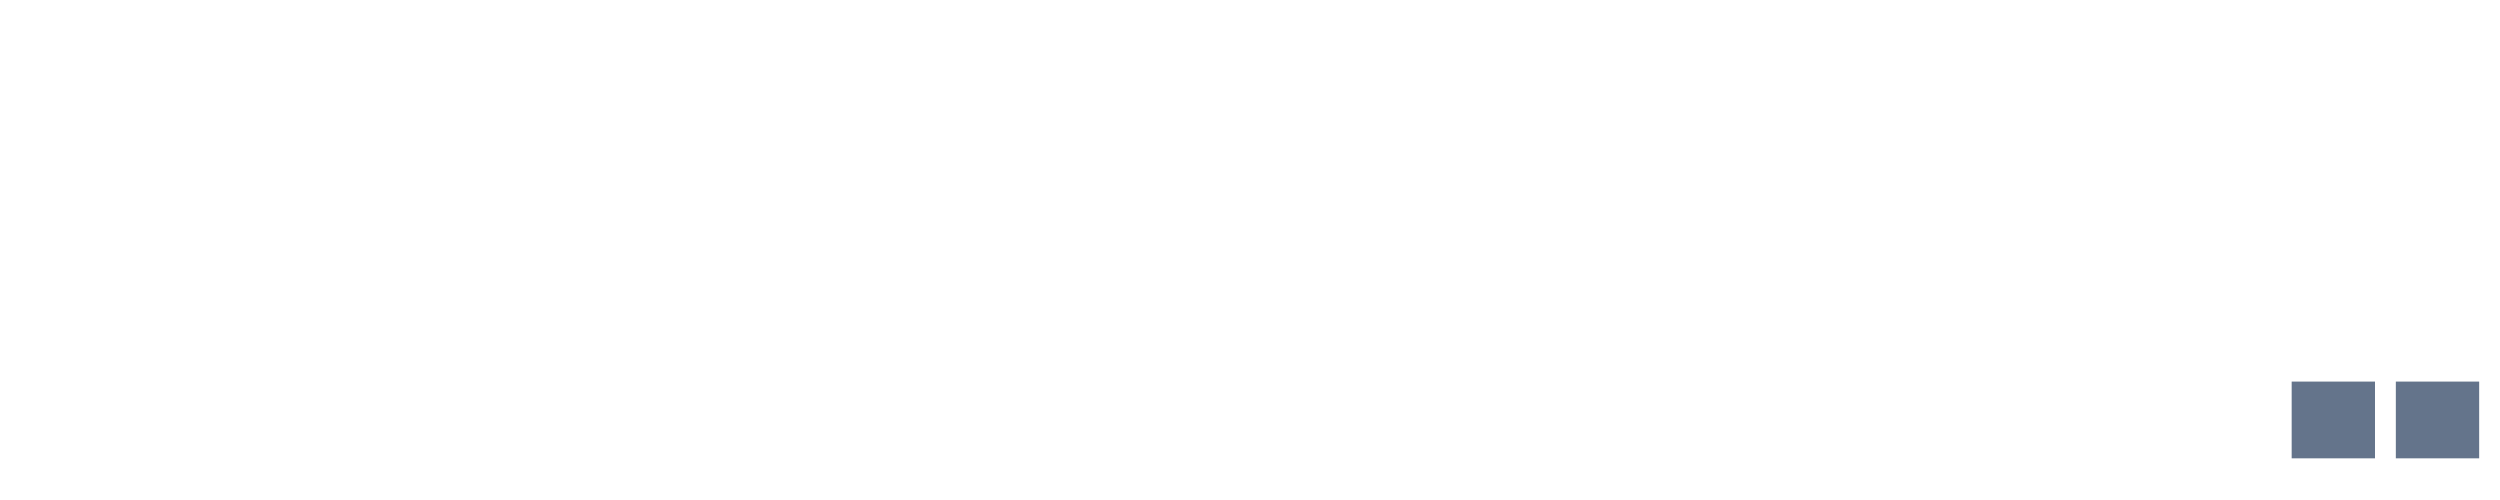
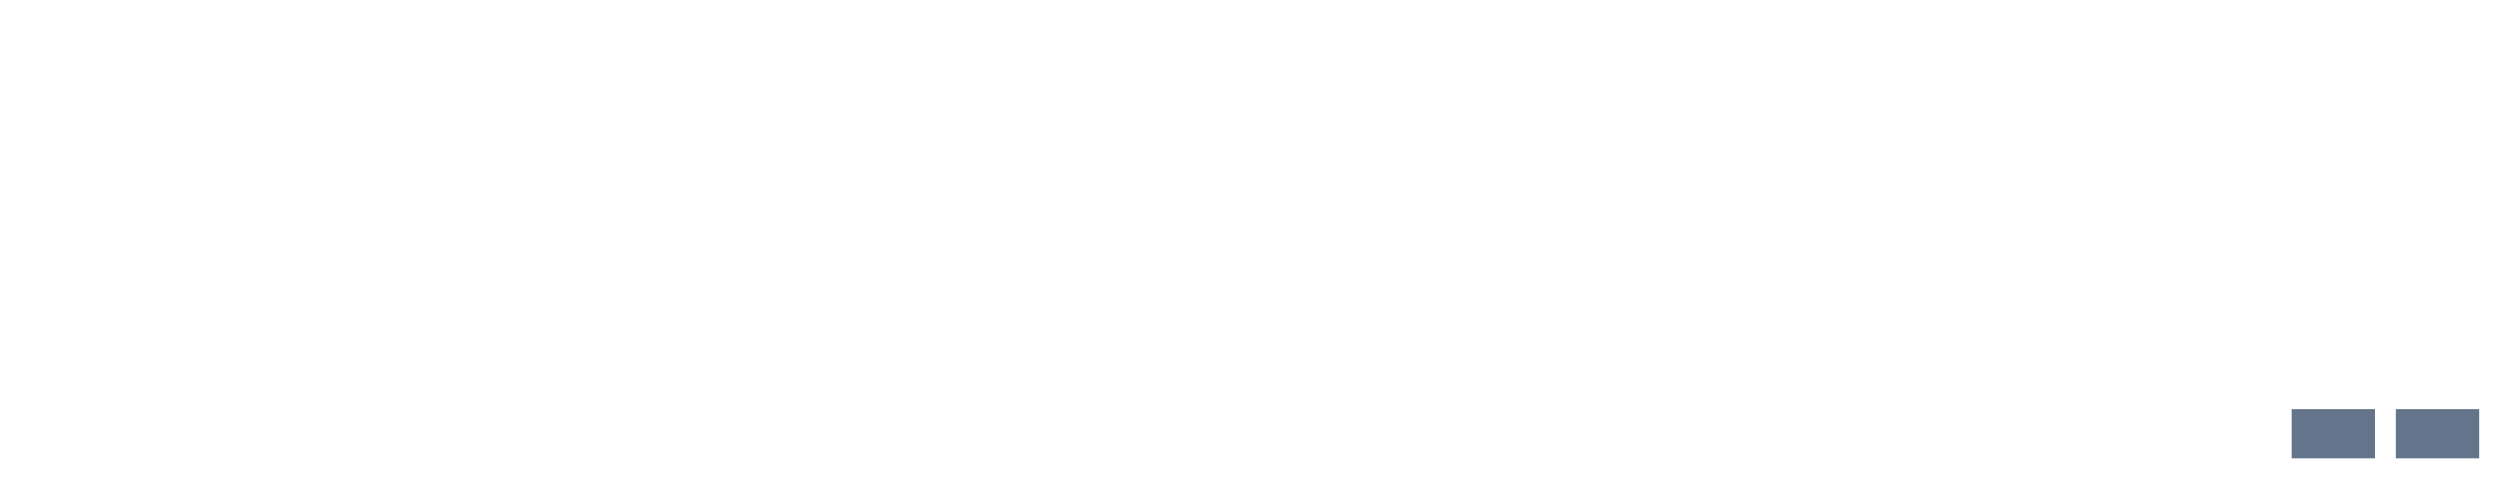
<svg xmlns="http://www.w3.org/2000/svg" width="120" height="24" viewBox="0 0 120 24" role="img" aria-labelledby="title desc">
  <rect x="0" y="22.000" width="4" height="0.000" fill="#64748b" />
  <rect x="5" y="22.000" width="4" height="0.000" fill="#64748b" />
  <rect x="10" y="22.000" width="4" height="0.000" fill="#64748b" />
  <rect x="15" y="22.000" width="4" height="0.000" fill="#64748b" />
  <rect x="20" y="22.000" width="4" height="0.000" fill="#64748b" />
  <rect x="25" y="22.000" width="4" height="0.000" fill="#64748b" />
  <rect x="30" y="22.000" width="4" height="0.000" fill="#64748b" />
  <rect x="35" y="22.000" width="4" height="0.000" fill="#64748b" />
  <rect x="40" y="22.000" width="4" height="0.000" fill="#64748b" />
  <rect x="45" y="22.000" width="4" height="0.000" fill="#64748b" />
  <rect x="50" y="22.000" width="4" height="0.000" fill="#64748b" />
  <rect x="55" y="22.000" width="4" height="0.000" fill="#64748b" />
  <rect x="60" y="22.000" width="4" height="0.000" fill="#64748b" />
  <rect x="65" y="22.000" width="4" height="0.000" fill="#64748b" />
  <rect x="70" y="22.000" width="4" height="0.000" fill="#64748b" />
  <rect x="75" y="22.000" width="4" height="0.000" fill="#64748b" />
  <rect x="80" y="22.000" width="4" height="0.000" fill="#64748b" />
  <rect x="85" y="22.000" width="4" height="0.000" fill="#64748b" />
  <rect x="90" y="22.000" width="4" height="0.000" fill="#64748b" />
  <rect x="95" y="22.000" width="4" height="0.000" fill="#64748b" />
  <rect x="100" y="22.000" width="4" height="0.000" fill="#64748b" />
  <rect x="105" y="22.000" width="4" height="0.000" fill="#64748b" />
-   <rect x="110" y="18.316" width="4" height="3.684" fill="#64748b" />
-   <rect x="115" y="18.316" width="4" height="3.684" fill="#64748b" />
+   <rect x="110" y="19.639" width="4" height="2.361" fill="#64748b" />
+   <rect x="115" y="19.639" width="4" height="2.361" fill="#64748b" />
</svg>
